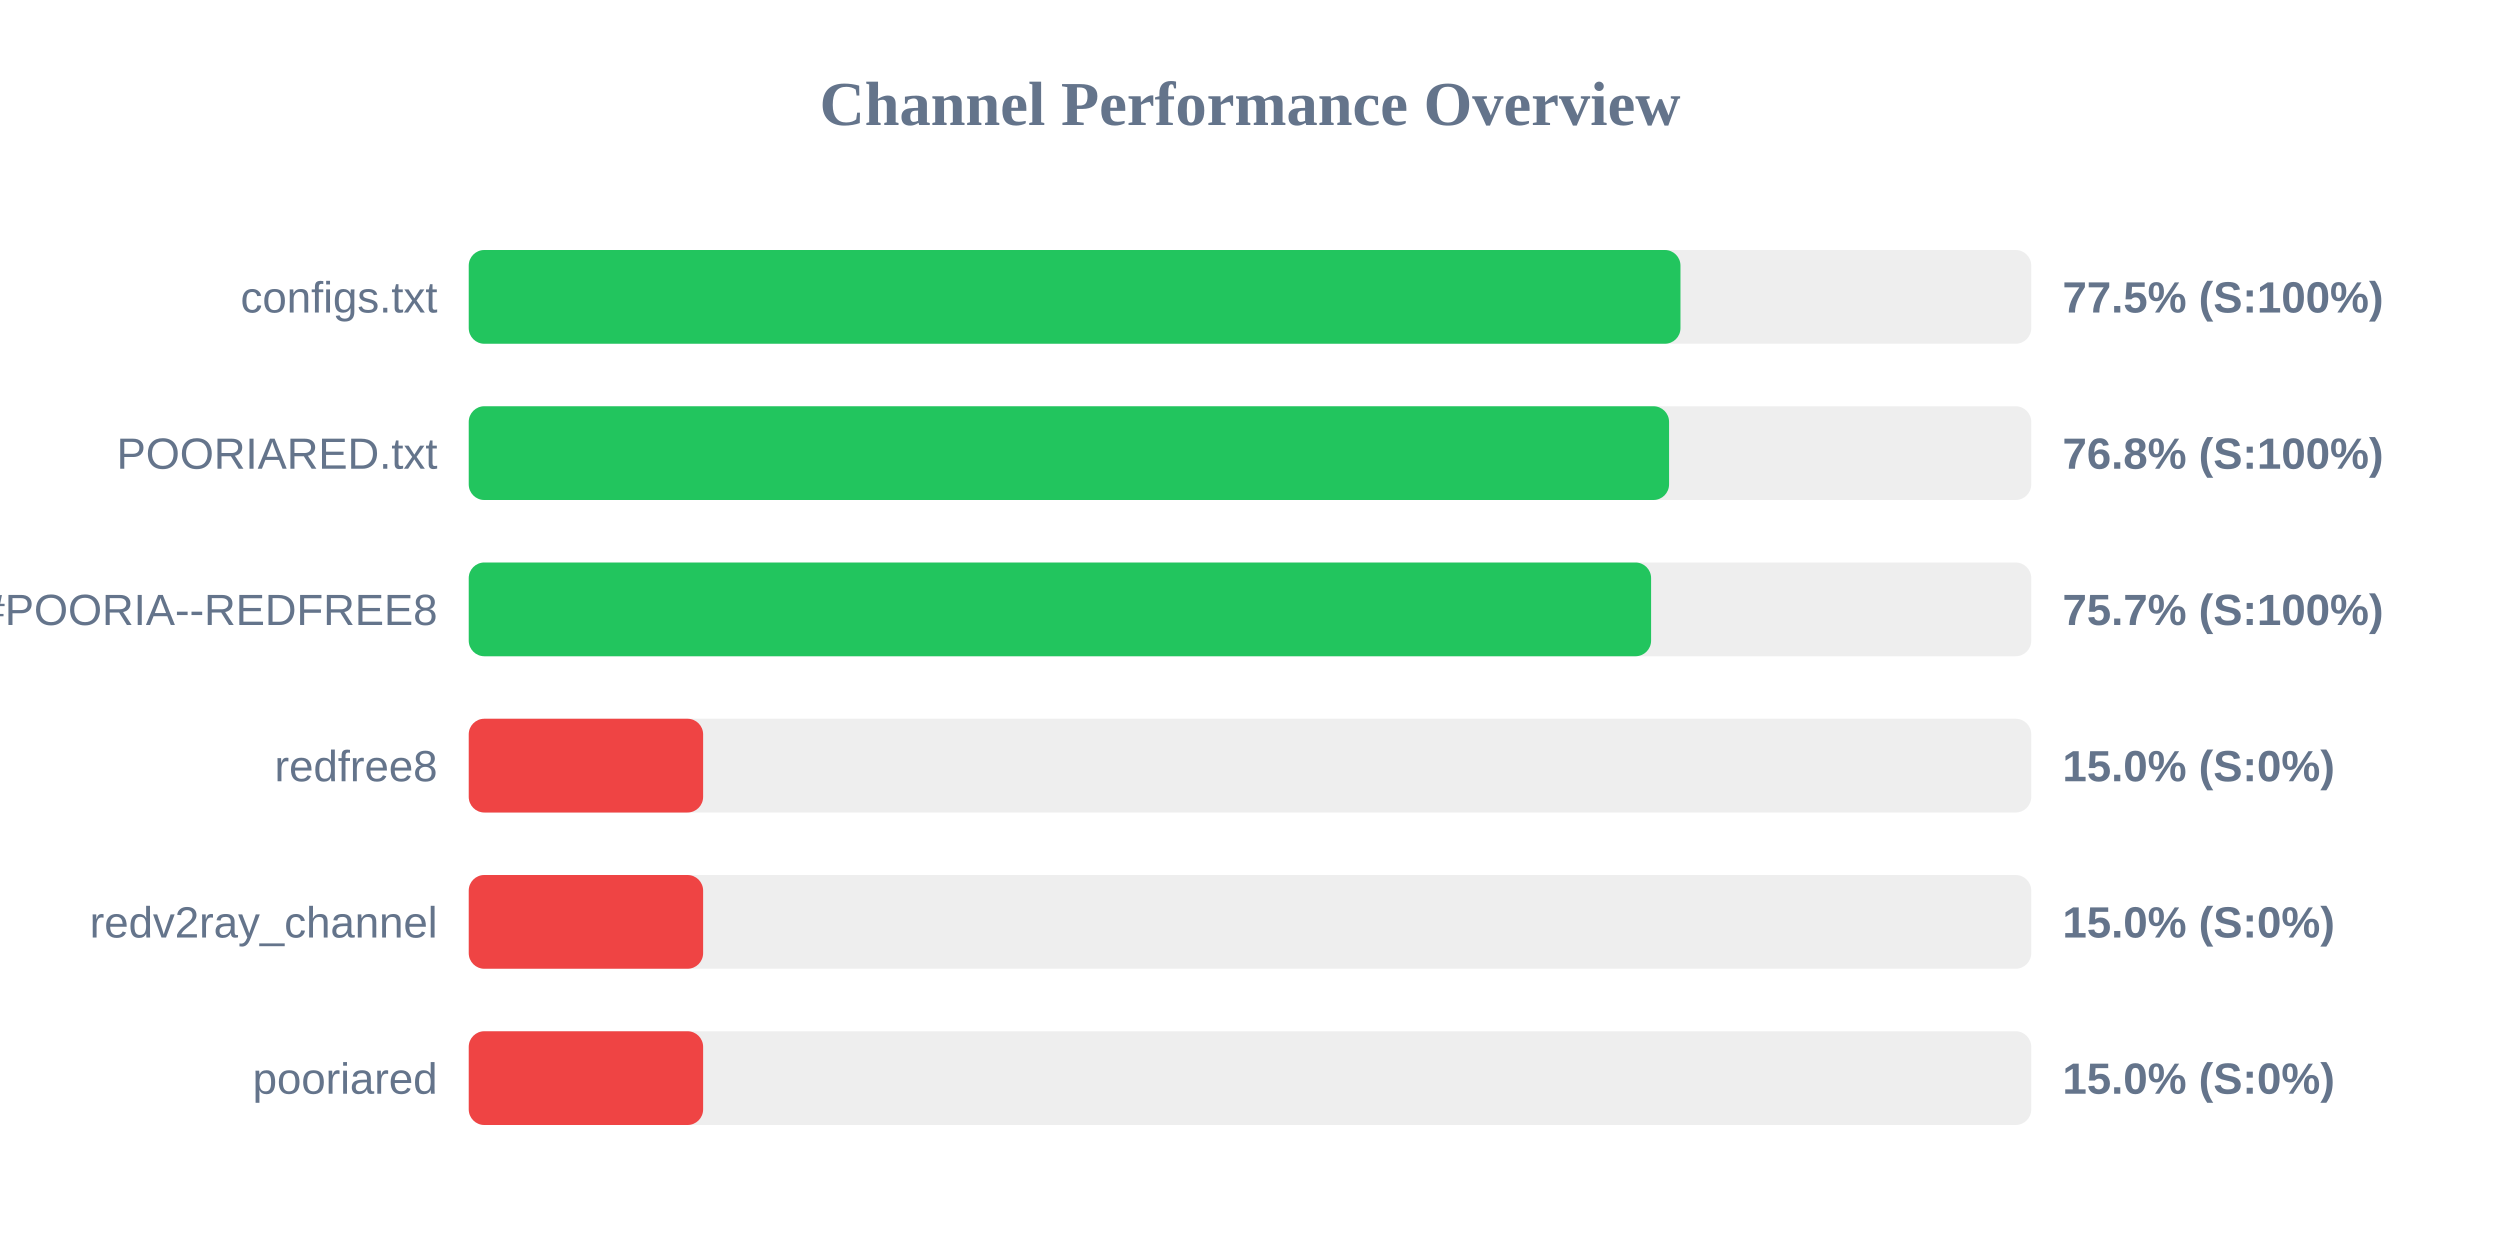
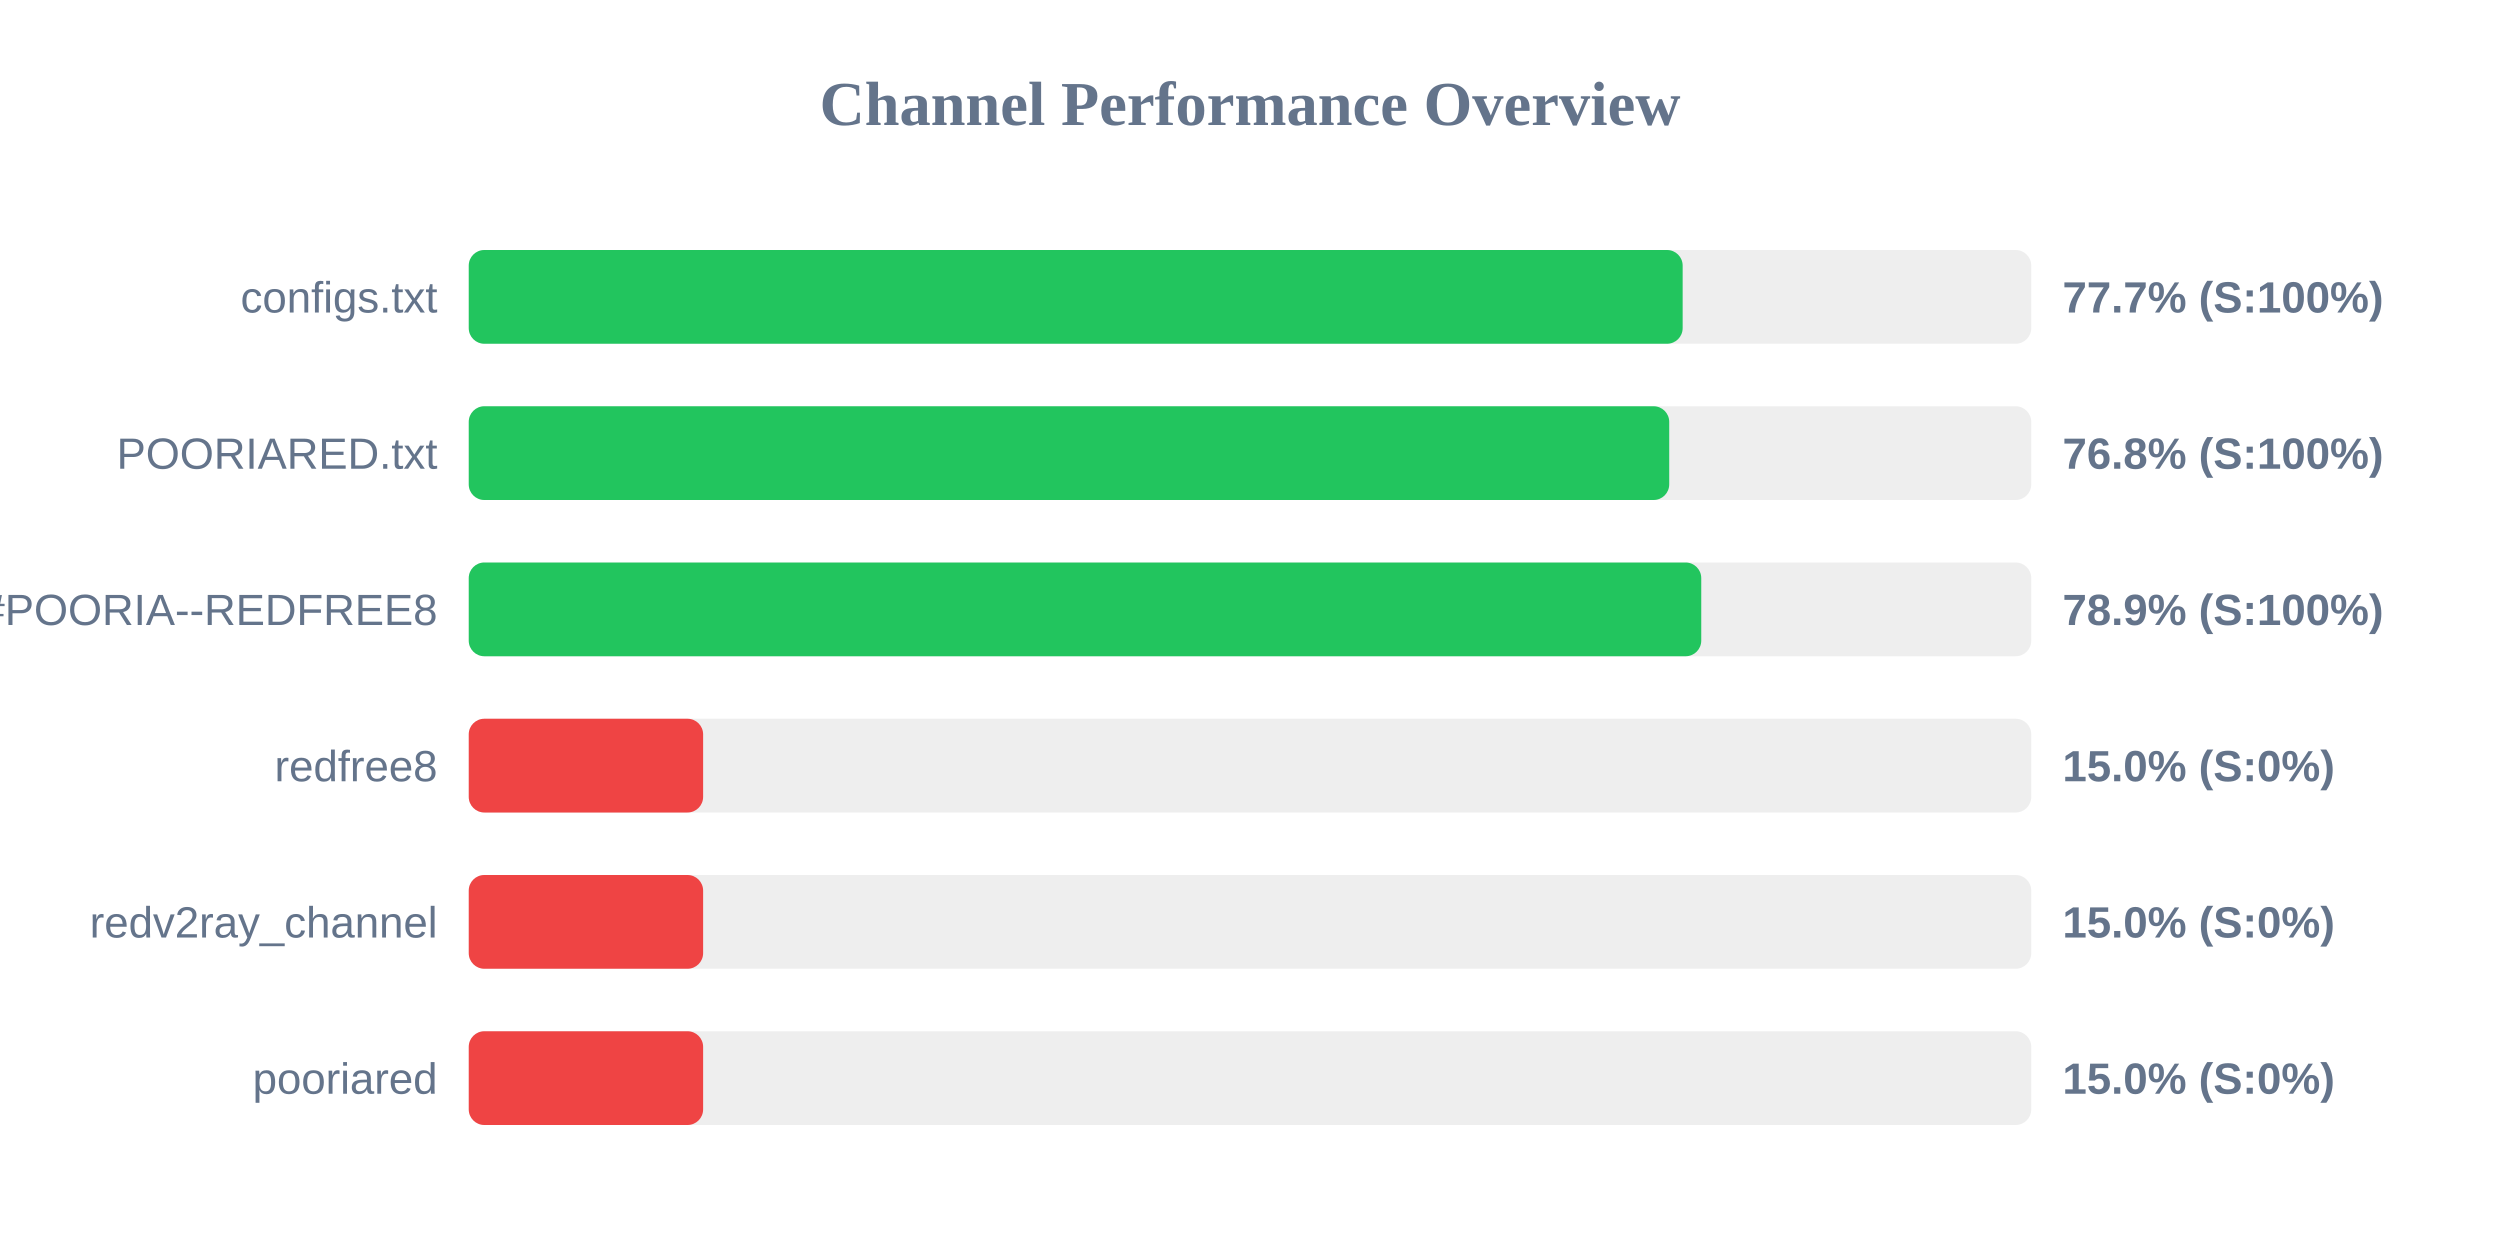
<svg xmlns="http://www.w3.org/2000/svg" width="800" height="400" version="1.1">
  <style>
        .row { font: 14px Arial; fill: #64748b; }
        .score { font: bold 14px Arial; fill: #64748b; }
    </style>
  <text x="400" y="40" text-anchor="middle" font-size="20px" font-weight="bold" fill="#64748b">Channel Performance Overview</text>
  <rect x="150" y="80" width="500" height="30" fill="#eee" rx="5" />
-   <rect x="150" y="80" width="387.75" height="30" fill="#22c55e" rx="5" />
+   <rect x="150" y="80" width="388.45" height="30" fill="#22c55e" rx="5" />
  <text x="140" y="100" text-anchor="end" class="row">configs.txt</text>
-   <text x="660" y="100" text-anchor="start" class="score">77.5% (S:100%)</text>
+   <text x="660" y="100" text-anchor="start" class="score">77.7% (S:100%)</text>
  <rect x="150" y="130" width="500" height="30" fill="#eee" rx="5" />
-   <rect x="150" y="130" width="384.1" height="30" fill="#22c55e" rx="5" />
+   <rect x="150" y="130" width="384.15" height="30" fill="#22c55e" rx="5" />
  <text x="140" y="150" text-anchor="end" class="row">POORIARED.txt</text>
  <text x="660" y="150" text-anchor="start" class="score">76.8% (S:100%)</text>
  <rect x="150" y="180" width="500" height="30" fill="#eee" rx="5" />
-   <rect x="150" y="180" width="378.35" height="30" fill="#22c55e" rx="5" />
+   <rect x="150" y="180" width="394.4" height="30" fill="#22c55e" rx="5" />
  <text x="140" y="200" text-anchor="end" class="row">POORIA--REDFREE8.txt#POORIA--REDFREE8</text>
-   <text x="660" y="200" text-anchor="start" class="score">75.7% (S:100%)</text>
+   <text x="660" y="200" text-anchor="start" class="score">78.9% (S:100%)</text>
  <rect x="150" y="230" width="500" height="30" fill="#eee" rx="5" />
  <rect x="150" y="230" width="75.0" height="30" fill="#ef4444" rx="5" />
  <text x="140" y="250" text-anchor="end" class="row">redfree8</text>
  <text x="660" y="250" text-anchor="start" class="score">15.0% (S:0%)</text>
  <rect x="150" y="280" width="500" height="30" fill="#eee" rx="5" />
  <rect x="150" y="280" width="75.0" height="30" fill="#ef4444" rx="5" />
  <text x="140" y="300" text-anchor="end" class="row">redv2ray_channel</text>
  <text x="660" y="300" text-anchor="start" class="score">15.0% (S:0%)</text>
  <rect x="150" y="330" width="500" height="30" fill="#eee" rx="5" />
  <rect x="150" y="330" width="75.0" height="30" fill="#ef4444" rx="5" />
  <text x="140" y="350" text-anchor="end" class="row">pooriared</text>
  <text x="660" y="350" text-anchor="start" class="score">15.0% (S:0%)</text>
</svg>
